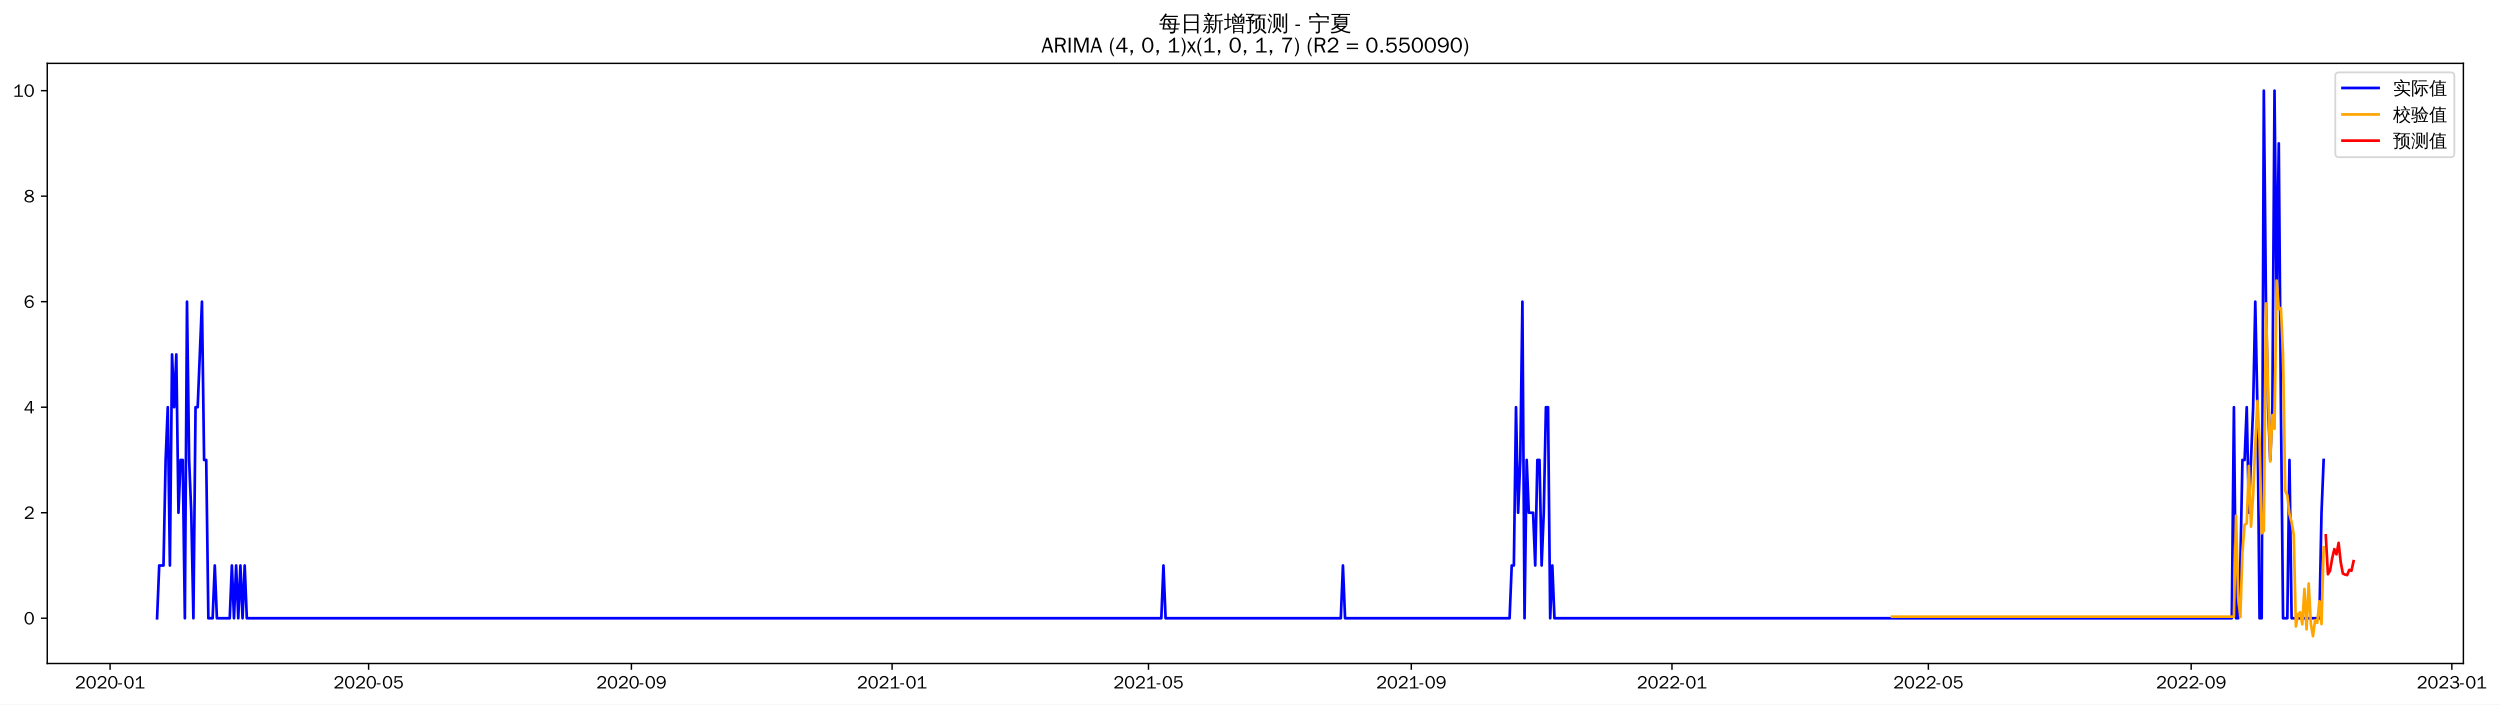
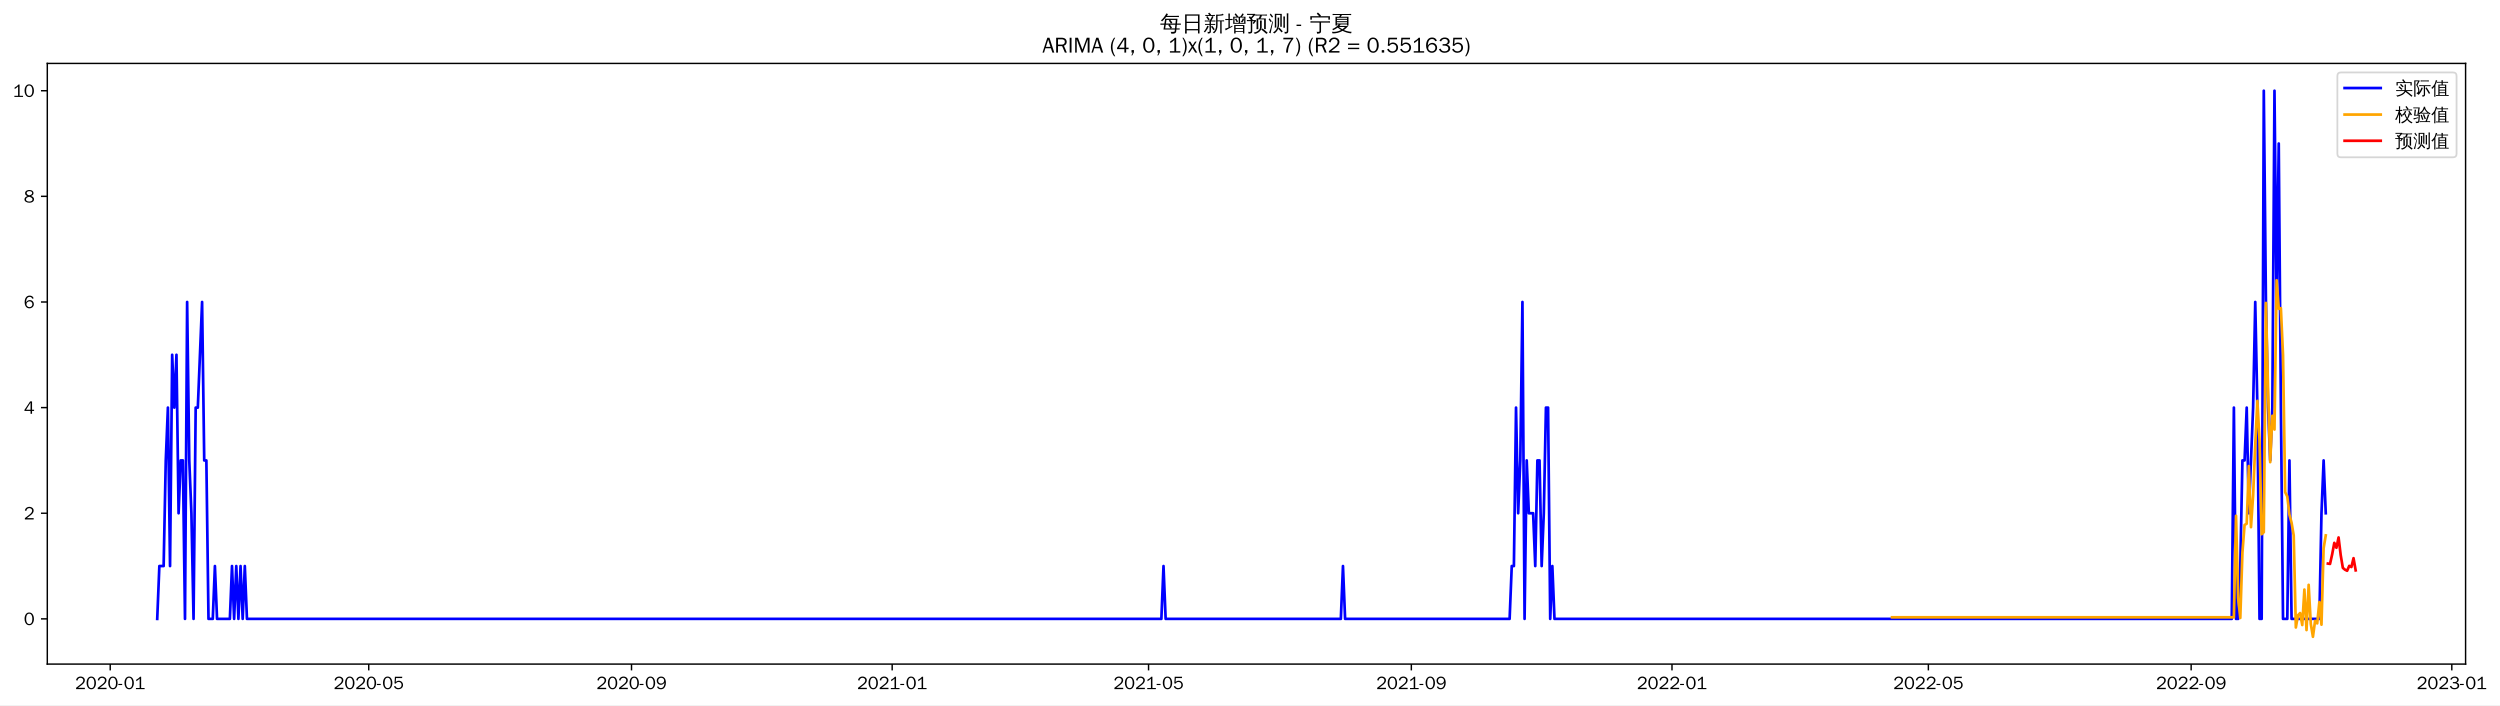
- <svg xmlns="http://www.w3.org/2000/svg" xmlns:xlink="http://www.w3.org/1999/xlink" width="1385.688pt" height="390.478pt" viewBox="0 0 1385.688 390.478" version="1.1">
+ <svg xmlns="http://www.w3.org/2000/svg" xmlns:xlink="http://www.w3.org/1999/xlink" width="1384.452pt" height="390.478pt" viewBox="0 0 1384.452 390.478" version="1.1">
  <defs>
    <style type="text/css">*{stroke-linejoin: round; stroke-linecap: butt}</style>
  </defs>
  <g id="figure_1">
    <g id="patch_1">
-       <path d="M 0 390.478  L 1385.688 390.478  L 1385.688 -0  L 0 -0  z " style="fill: #ffffff" />
+       <path d="M 0 390.478  L 1384.452 390.478  L 1384.452 -0  L 0 -0  z " style="fill: #ffffff" />
    </g>
    <g id="axes_1">
      <g id="patch_2">
        <path d="M 26.194 367.761  L 1365.394 367.761  L 1365.394 35.121  L 26.194 35.121  z " style="fill: #ffffff" />
      </g>
      <g id="matplotlib.axis_1">
        <g id="xtick_1">
          <g id="line2d_1">
            <defs>
-               <path id="m7a134e3a10" d="M 0 0  L 0 3.5  " style="stroke: #000000; stroke-width: 0.8" />
+               <path id="m6ab4a1b45c" d="M 0 0  L 0 3.5  " style="stroke: #000000; stroke-width: 0.8" />
            </defs>
            <g>
-               <use xlink:href="#m7a134e3a10" x="61.012" y="367.761" style="stroke: #000000; stroke-width: 0.8" />
+               <use xlink:href="#m6ab4a1b45c" x="61.037" y="367.761" style="stroke: #000000; stroke-width: 0.8" />
            </g>
          </g>
          <g id="text_1">
-             <g transform="translate(41.52216 381.6173)scale(0.1 -0.1)">
+             <g transform="translate(41.54748 381.6173)scale(0.1 -0.1)">
              <defs>
                <path id="WenQuanYiZenHei-32" d="M 3488 0  L 369 0  L 369 456  L 2150 1850  Q 2931 2463 2931 3144  Q 2931 3619 2488 3863  Q 2231 4013 1931 4013  Q 1425 4013 1113 3619  Q 894 3356 881 3013  L 369 3169  Q 531 3981 1213 4300  Q 1544 4456 1950 4456  Q 2631 4456 3088 4044  L 3225 3888  L 3350 3706  Q 3481 3444 3481 3144  Q 3481 2313 2519 1569  L 1069 456  L 3488 456  L 3488 0  z " transform="scale(0.015625)" />
                <path id="WenQuanYiZenHei-30" d="M 3581 2175  Q 3581 1288 3169 638  Q 2713 -63 1938 -63  Q 1025 -63 563 831  Q 256 1425 256 2188  Q 256 3188 700 3819  Q 1138 4456 1888 4456  Q 2863 4456 3306 3500  Q 3581 2925 3581 2175  z M 3019 2100  Q 3019 3356 2500 3806  L 2350 3919  Q 2144 4031 1888 4031  Q 1100 4031 888 2956  Q 819 2625 819 2225  Q 819 1013 1338 569  Q 1588 356 1938 356  Q 2675 356 2925 1294  Q 3019 1663 3019 2100  z " transform="scale(0.015625)" />
                <path id="WenQuanYiZenHei-2d" d="M 1363 1444  L 0 1444  L 0 1844  L 1363 1844  L 1363 1444  z " transform="scale(0.015625)" />
                <path id="WenQuanYiZenHei-31" d="M 3556 0  L 488 0  L 488 406  L 1800 406  L 1800 3725  Q 1231 3125 588 2788  L 588 3338  Q 1456 3781 1931 4388  L 2331 4388  L 2331 406  L 3556 406  L 3556 0  z " transform="scale(0.015625)" />
              </defs>
              <use xlink:href="#WenQuanYiZenHei-32" />
              <use xlink:href="#WenQuanYiZenHei-30" x="59.961" />
              <use xlink:href="#WenQuanYiZenHei-32" x="119.922" />
              <use xlink:href="#WenQuanYiZenHei-30" x="179.883" />
              <use xlink:href="#WenQuanYiZenHei-2d" x="239.844" />
              <use xlink:href="#WenQuanYiZenHei-30" x="269.824" />
              <use xlink:href="#WenQuanYiZenHei-31" x="329.785" />
            </g>
          </g>
        </g>
        <g id="xtick_2">
          <g id="line2d_2">
            <g>
-               <use xlink:href="#m7a134e3a10" x="204.312" y="367.761" style="stroke: #000000; stroke-width: 0.8" />
+               <use xlink:href="#m6ab4a1b45c" x="204.198" y="367.761" style="stroke: #000000; stroke-width: 0.8" />
            </g>
          </g>
          <g id="text_2">
-             <g transform="translate(184.8218 381.6173)scale(0.1 -0.1)">
+             <g transform="translate(184.7078 381.6173)scale(0.1 -0.1)">
              <defs>
                <path id="WenQuanYiZenHei-35" d="M 3531 1488  Q 3531 688 2913 250  Q 2456 -63 1844 -63  Q 1175 -63 706 350  Q 413 613 306 975  L 781 1131  Q 1000 538 1569 406  Q 1706 369 1856 369  Q 2550 369 2850 869  Q 3000 1131 3000 1494  Q 3000 2056 2581 2356  Q 2319 2538 1969 2538  Q 1400 2538 1031 2075  Q 981 2013 938 1938  L 500 2031  L 644 4388  L 3244 4388  L 3200 3919  L 1044 3919  L 950 2500  Q 1431 2975 2006 2975  Q 2713 2975 3163 2475  Q 3531 2063 3531 1488  z " transform="scale(0.015625)" />
              </defs>
              <use xlink:href="#WenQuanYiZenHei-32" />
              <use xlink:href="#WenQuanYiZenHei-30" x="59.961" />
              <use xlink:href="#WenQuanYiZenHei-32" x="119.922" />
              <use xlink:href="#WenQuanYiZenHei-30" x="179.883" />
              <use xlink:href="#WenQuanYiZenHei-2d" x="239.844" />
              <use xlink:href="#WenQuanYiZenHei-30" x="269.824" />
              <use xlink:href="#WenQuanYiZenHei-35" x="329.785" />
            </g>
          </g>
        </g>
        <g id="xtick_3">
          <g id="line2d_3">
            <g>
-               <use xlink:href="#m7a134e3a10" x="349.98" y="367.761" style="stroke: #000000; stroke-width: 0.8" />
+               <use xlink:href="#m6ab4a1b45c" x="349.724" y="367.761" style="stroke: #000000; stroke-width: 0.8" />
            </g>
          </g>
          <g id="text_3">
-             <g transform="translate(330.49 381.6173)scale(0.1 -0.1)">
+             <g transform="translate(330.2345 381.6173)scale(0.1 -0.1)">
              <defs>
                <path id="WenQuanYiZenHei-39" d="M 3544 2300  Q 3544 1163 3019 513  Q 2563 -63 1775 -63  Q 956 -63 563 488  Q 463 631 394 813  L 838 975  Q 1025 494 1550 388  Q 1656 369 1775 369  Q 2594 369 2900 1325  Q 3044 1769 3038 2313  L 3025 2313  Q 2675 1638 1944 1544  Q 1844 1531 1744 1531  Q 1050 1531 625 2031  Q 294 2419 294 2963  Q 294 3656 813 4094  Q 1238 4456 1819 4456  Q 2988 4456 3381 3363  Q 3544 2900 3544 2300  z M 2925 2994  Q 2925 3563 2469 3844  Q 2206 4006 1863 4006  Q 1275 4006 988 3563  Q 844 3344 825 3056  Q 819 3006 819 2956  Q 819 2413 1269 2131  Q 1538 1963 1875 1963  Q 2363 1963 2681 2350  Q 2925 2638 2925 2994  z " transform="scale(0.015625)" />
              </defs>
              <use xlink:href="#WenQuanYiZenHei-32" />
              <use xlink:href="#WenQuanYiZenHei-30" x="59.961" />
              <use xlink:href="#WenQuanYiZenHei-32" x="119.922" />
              <use xlink:href="#WenQuanYiZenHei-30" x="179.883" />
              <use xlink:href="#WenQuanYiZenHei-2d" x="239.844" />
              <use xlink:href="#WenQuanYiZenHei-30" x="269.824" />
              <use xlink:href="#WenQuanYiZenHei-39" x="329.785" />
            </g>
          </g>
        </g>
        <g id="xtick_4">
          <g id="line2d_4">
            <g>
-               <use xlink:href="#m7a134e3a10" x="494.464" y="367.761" style="stroke: #000000; stroke-width: 0.8" />
+               <use xlink:href="#m6ab4a1b45c" x="494.068" y="367.761" style="stroke: #000000; stroke-width: 0.8" />
            </g>
          </g>
          <g id="text_4">
-             <g transform="translate(474.9739 381.6173)scale(0.1 -0.1)">
+             <g transform="translate(474.578 381.6173)scale(0.1 -0.1)">
              <use xlink:href="#WenQuanYiZenHei-32" />
              <use xlink:href="#WenQuanYiZenHei-30" x="59.961" />
              <use xlink:href="#WenQuanYiZenHei-32" x="119.922" />
              <use xlink:href="#WenQuanYiZenHei-31" x="179.883" />
              <use xlink:href="#WenQuanYiZenHei-2d" x="239.844" />
              <use xlink:href="#WenQuanYiZenHei-30" x="269.824" />
              <use xlink:href="#WenQuanYiZenHei-31" x="329.785" />
            </g>
          </g>
        </g>
        <g id="xtick_5">
          <g id="line2d_5">
            <g>
-               <use xlink:href="#m7a134e3a10" x="636.579" y="367.761" style="stroke: #000000; stroke-width: 0.8" />
+               <use xlink:href="#m6ab4a1b45c" x="636.045" y="367.761" style="stroke: #000000; stroke-width: 0.8" />
            </g>
          </g>
          <g id="text_5">
-             <g transform="translate(617.0892 381.6173)scale(0.1 -0.1)">
+             <g transform="translate(616.5552 381.6173)scale(0.1 -0.1)">
              <use xlink:href="#WenQuanYiZenHei-32" />
              <use xlink:href="#WenQuanYiZenHei-30" x="59.961" />
              <use xlink:href="#WenQuanYiZenHei-32" x="119.922" />
              <use xlink:href="#WenQuanYiZenHei-31" x="179.883" />
              <use xlink:href="#WenQuanYiZenHei-2d" x="239.844" />
              <use xlink:href="#WenQuanYiZenHei-30" x="269.824" />
              <use xlink:href="#WenQuanYiZenHei-35" x="329.785" />
            </g>
          </g>
        </g>
        <g id="xtick_6">
          <g id="line2d_6">
            <g>
-               <use xlink:href="#m7a134e3a10" x="782.247" y="367.761" style="stroke: #000000; stroke-width: 0.8" />
+               <use xlink:href="#m6ab4a1b45c" x="781.572" y="367.761" style="stroke: #000000; stroke-width: 0.8" />
            </g>
          </g>
          <g id="text_6">
-             <g transform="translate(762.7574 381.6173)scale(0.1 -0.1)">
+             <g transform="translate(762.0818 381.6173)scale(0.1 -0.1)">
              <use xlink:href="#WenQuanYiZenHei-32" />
              <use xlink:href="#WenQuanYiZenHei-30" x="59.961" />
              <use xlink:href="#WenQuanYiZenHei-32" x="119.922" />
              <use xlink:href="#WenQuanYiZenHei-31" x="179.883" />
              <use xlink:href="#WenQuanYiZenHei-2d" x="239.844" />
              <use xlink:href="#WenQuanYiZenHei-30" x="269.824" />
              <use xlink:href="#WenQuanYiZenHei-39" x="329.785" />
            </g>
          </g>
        </g>
        <g id="xtick_7">
          <g id="line2d_7">
            <g>
-               <use xlink:href="#m7a134e3a10" x="926.731" y="367.761" style="stroke: #000000; stroke-width: 0.8" />
+               <use xlink:href="#m6ab4a1b45c" x="925.915" y="367.761" style="stroke: #000000; stroke-width: 0.8" />
            </g>
          </g>
          <g id="text_7">
-             <g transform="translate(907.2413 381.6173)scale(0.1 -0.1)">
+             <g transform="translate(906.4253 381.6173)scale(0.1 -0.1)">
              <use xlink:href="#WenQuanYiZenHei-32" />
              <use xlink:href="#WenQuanYiZenHei-30" x="59.961" />
              <use xlink:href="#WenQuanYiZenHei-32" x="119.922" />
              <use xlink:href="#WenQuanYiZenHei-32" x="179.883" />
              <use xlink:href="#WenQuanYiZenHei-2d" x="239.844" />
              <use xlink:href="#WenQuanYiZenHei-30" x="269.824" />
              <use xlink:href="#WenQuanYiZenHei-31" x="329.785" />
            </g>
          </g>
        </g>
        <g id="xtick_8">
          <g id="line2d_8">
            <g>
-               <use xlink:href="#m7a134e3a10" x="1068.846" y="367.761" style="stroke: #000000; stroke-width: 0.8" />
+               <use xlink:href="#m6ab4a1b45c" x="1067.892" y="367.761" style="stroke: #000000; stroke-width: 0.8" />
            </g>
          </g>
          <g id="text_8">
-             <g transform="translate(1049.357 381.6173)scale(0.1 -0.1)">
+             <g transform="translate(1048.403 381.6173)scale(0.1 -0.1)">
              <use xlink:href="#WenQuanYiZenHei-32" />
              <use xlink:href="#WenQuanYiZenHei-30" x="59.961" />
              <use xlink:href="#WenQuanYiZenHei-32" x="119.922" />
              <use xlink:href="#WenQuanYiZenHei-32" x="179.883" />
              <use xlink:href="#WenQuanYiZenHei-2d" x="239.844" />
              <use xlink:href="#WenQuanYiZenHei-30" x="269.824" />
              <use xlink:href="#WenQuanYiZenHei-35" x="329.785" />
            </g>
          </g>
        </g>
        <g id="xtick_9">
          <g id="line2d_9">
            <g>
-               <use xlink:href="#m7a134e3a10" x="1214.515" y="367.761" style="stroke: #000000; stroke-width: 0.8" />
+               <use xlink:href="#m6ab4a1b45c" x="1213.419" y="367.761" style="stroke: #000000; stroke-width: 0.8" />
            </g>
          </g>
          <g id="text_9">
-             <g transform="translate(1195.025 381.6173)scale(0.1 -0.1)">
+             <g transform="translate(1193.929 381.6173)scale(0.1 -0.1)">
              <use xlink:href="#WenQuanYiZenHei-32" />
              <use xlink:href="#WenQuanYiZenHei-30" x="59.961" />
              <use xlink:href="#WenQuanYiZenHei-32" x="119.922" />
              <use xlink:href="#WenQuanYiZenHei-32" x="179.883" />
              <use xlink:href="#WenQuanYiZenHei-2d" x="239.844" />
              <use xlink:href="#WenQuanYiZenHei-30" x="269.824" />
              <use xlink:href="#WenQuanYiZenHei-39" x="329.785" />
            </g>
          </g>
        </g>
        <g id="xtick_10">
          <g id="line2d_10">
            <g>
-               <use xlink:href="#m7a134e3a10" x="1358.999" y="367.761" style="stroke: #000000; stroke-width: 0.8" />
+               <use xlink:href="#m6ab4a1b45c" x="1357.762" y="367.761" style="stroke: #000000; stroke-width: 0.8" />
            </g>
          </g>
          <g id="text_10">
-             <g transform="translate(1339.509 381.6173)scale(0.1 -0.1)">
+             <g transform="translate(1338.273 381.6173)scale(0.1 -0.1)">
              <defs>
                <path id="WenQuanYiZenHei-33" d="M 3588 1231  Q 3588 494 2875 144  Q 2450 -63 1925 -63  Q 1044 -63 556 488  Q 356 706 256 1000  L 769 1169  Q 994 375 1913 375  Q 2631 375 2900 788  Q 3019 975 3019 1231  Q 3019 1638 2638 1881  Q 2325 2081 1613 2069  L 1338 2069  L 1338 2494  Q 1969 2494 2094 2506  Q 2325 2544 2463 2613  Q 2763 2756 2844 3100  Q 2863 3169 2863 3244  Q 2863 3744 2381 3944  L 2163 4006  Q 2056 4025 1931 4025  Q 1388 4025 1075 3631  Q 969 3488 906 3313  L 419 3456  Q 675 4150 1400 4369  Q 1669 4456 1975 4456  Q 2694 4456 3106 4050  Q 3419 3744 3419 3275  Q 3419 2813 3025 2513  Q 2825 2356 2575 2319  L 2575 2306  Q 3181 2213 3450 1769  Q 3588 1525 3588 1231  z " transform="scale(0.015625)" />
              </defs>
              <use xlink:href="#WenQuanYiZenHei-32" />
              <use xlink:href="#WenQuanYiZenHei-30" x="59.961" />
              <use xlink:href="#WenQuanYiZenHei-32" x="119.922" />
              <use xlink:href="#WenQuanYiZenHei-33" x="179.883" />
              <use xlink:href="#WenQuanYiZenHei-2d" x="239.844" />
              <use xlink:href="#WenQuanYiZenHei-30" x="269.824" />
              <use xlink:href="#WenQuanYiZenHei-31" x="329.785" />
            </g>
          </g>
        </g>
      </g>
      <g id="matplotlib.axis_2">
        <g id="ytick_1">
          <g id="line2d_11">
            <defs>
-               <path id="m2fb166289e" d="M 0 0  L -3.5 0  " style="stroke: #000000; stroke-width: 0.8" />
+               <path id="m4bd61c79c4" d="M 0 0  L -3.5 0  " style="stroke: #000000; stroke-width: 0.8" />
            </defs>
            <g>
-               <use xlink:href="#m2fb166289e" x="26.194" y="342.677" style="stroke: #000000; stroke-width: 0.8" />
+               <use xlink:href="#m4bd61c79c4" x="26.194" y="342.719" style="stroke: #000000; stroke-width: 0.8" />
            </g>
          </g>
          <g id="text_11">
-             <g transform="translate(13.19688 346.1049)scale(0.1 -0.1)">
+             <g transform="translate(13.19688 346.147)scale(0.1 -0.1)">
              <use xlink:href="#WenQuanYiZenHei-30" />
            </g>
          </g>
        </g>
        <g id="ytick_2">
          <g id="line2d_12">
            <g>
-               <use xlink:href="#m2fb166289e" x="26.194" y="284.19" style="stroke: #000000; stroke-width: 0.8" />
+               <use xlink:href="#m4bd61c79c4" x="26.194" y="284.223" style="stroke: #000000; stroke-width: 0.8" />
            </g>
          </g>
          <g id="text_12">
-             <g transform="translate(13.19688 287.6177)scale(0.1 -0.1)">
+             <g transform="translate(13.19688 287.6514)scale(0.1 -0.1)">
              <use xlink:href="#WenQuanYiZenHei-32" />
            </g>
          </g>
        </g>
        <g id="ytick_3">
          <g id="line2d_13">
            <g>
-               <use xlink:href="#m2fb166289e" x="26.194" y="225.702" style="stroke: #000000; stroke-width: 0.8" />
+               <use xlink:href="#m4bd61c79c4" x="26.194" y="225.728" style="stroke: #000000; stroke-width: 0.8" />
            </g>
          </g>
          <g id="text_13">
-             <g transform="translate(13.19688 229.1306)scale(0.1 -0.1)">
+             <g transform="translate(13.19688 229.1559)scale(0.1 -0.1)">
              <defs>
                <path id="WenQuanYiZenHei-34" d="M 3631 1025  L 2913 1025  L 2913 0  L 2381 0  L 2381 1025  L 219 1025  L 219 1388  L 2225 4388  L 2913 4388  L 2913 1444  L 3631 1444  L 3631 1025  z M 2381 1444  L 2381 3963  L 788 1444  L 2381 1444  z " transform="scale(0.015625)" />
              </defs>
              <use xlink:href="#WenQuanYiZenHei-34" />
            </g>
          </g>
        </g>
        <g id="ytick_4">
          <g id="line2d_14">
            <g>
-               <use xlink:href="#m2fb166289e" x="26.194" y="167.215" style="stroke: #000000; stroke-width: 0.8" />
+               <use xlink:href="#m4bd61c79c4" x="26.194" y="167.232" style="stroke: #000000; stroke-width: 0.8" />
            </g>
          </g>
          <g id="text_14">
-             <g transform="translate(13.19688 170.6434)scale(0.1 -0.1)">
+             <g transform="translate(13.19688 170.6603)scale(0.1 -0.1)">
              <defs>
                <path id="WenQuanYiZenHei-36" d="M 3550 1431  Q 3550 725 3006 288  Q 2581 -63 1994 -63  Q 1013 -63 563 825  Q 288 1363 288 2081  Q 288 3294 856 3938  Q 1319 4456 2075 4456  Q 2969 4456 3363 3756  Q 3431 3631 3481 3481  L 2988 3350  Q 2750 3994 2075 4006  Q 1056 4006 844 2669  Q 794 2356 794 1981  L 806 1981  Q 1006 2506 1544 2744  Q 1819 2869 2119 2869  Q 2788 2869 3213 2375  Q 3550 1975 3550 1431  z M 3038 1406  Q 3038 1906 2656 2213  Q 2381 2431 2038 2431  Q 1525 2431 1181 2044  Q 919 1744 919 1356  Q 919 881 1344 581  Q 1631 375 1981 375  Q 2519 375 2838 781  Q 3038 1050 3038 1406  z " transform="scale(0.015625)" />
              </defs>
              <use xlink:href="#WenQuanYiZenHei-36" />
            </g>
          </g>
        </g>
        <g id="ytick_5">
          <g id="line2d_15">
            <g>
-               <use xlink:href="#m2fb166289e" x="26.194" y="108.728" style="stroke: #000000; stroke-width: 0.8" />
+               <use xlink:href="#m4bd61c79c4" x="26.194" y="108.737" style="stroke: #000000; stroke-width: 0.8" />
            </g>
          </g>
          <g id="text_15">
-             <g transform="translate(13.19688 112.1563)scale(0.1 -0.1)">
+             <g transform="translate(13.19688 112.1647)scale(0.1 -0.1)">
              <defs>
                <path id="WenQuanYiZenHei-38" d="M 3619 1175  Q 3619 431 2850 100  Q 2444 -63 1944 -63  Q 1231 -63 725 269  Q 225 594 225 1125  Q 225 1881 1269 2281  Q 719 2481 519 2938  Q 444 3119 444 3319  Q 444 4000 1144 4294  Q 1519 4456 1963 4456  Q 2669 4456 3094 4094  Q 3425 3813 3425 3369  Q 3425 2638 2575 2356  Q 3231 2056 3450 1725  Q 3619 1488 3619 1175  z M 2944 3344  Q 2944 3906 2288 4019  Q 2138 4044 1969 4044  Q 1438 4044 1163 3775  Q 1000 3613 1000 3375  Q 1000 2925 1594 2663  Q 1756 2588 1931 2550  Q 2581 2725 2788 2956  Q 2944 3125 2944 3344  z M 3075 1094  Q 3075 1738 1875 2050  Q 1094 1881 850 1463  Q 763 1313 763 1131  Q 763 569 1456 406  Q 1681 344 1944 344  Q 2519 344 2850 619  Q 3075 813 3075 1094  z " transform="scale(0.015625)" />
              </defs>
              <use xlink:href="#WenQuanYiZenHei-38" />
            </g>
          </g>
        </g>
        <g id="ytick_6">
          <g id="line2d_16">
            <g>
-               <use xlink:href="#m2fb166289e" x="26.194" y="50.241" style="stroke: #000000; stroke-width: 0.8" />
+               <use xlink:href="#m4bd61c79c4" x="26.194" y="50.241" style="stroke: #000000; stroke-width: 0.8" />
            </g>
          </g>
          <g id="text_16">
            <g transform="translate(7.2 53.66913)scale(0.1 -0.1)">
              <use xlink:href="#WenQuanYiZenHei-31" />
              <use xlink:href="#WenQuanYiZenHei-30" x="59.961" />
            </g>
          </g>
        </g>
      </g>
      <g id="line2d_17">
-         <path d="M 87.066 342.677  L 88.251 313.433  L 90.619 313.433  L 91.804 254.946  L 92.988 225.702  L 94.172 313.433  L 95.357 196.459  L 96.541 225.702  L 97.725 196.459  L 98.909 284.19  L 100.094 254.946  L 101.278 254.946  L 102.462 342.677  L 103.647 167.215  L 104.831 254.946  L 106.015 284.19  L 107.199 342.677  L 108.384 225.702  L 109.568 225.702  L 111.937 167.215  L 113.121 254.946  L 114.305 254.946  L 115.49 342.677  L 117.858 342.677  L 119.042 313.433  L 120.227 342.677  L 127.332 342.677  L 128.517 313.433  L 129.701 342.677  L 130.885 313.433  L 132.07 342.677  L 133.254 313.433  L 134.438 342.677  L 135.623 313.433  L 136.807 342.677  L 643.685 342.677  L 644.869 313.433  L 646.053 342.677  L 743.166 342.677  L 744.35 313.433  L 745.534 342.677  L 836.725 342.677  L 837.909 313.433  L 839.093 313.433  L 840.278 225.702  L 841.462 284.19  L 842.646 254.946  L 843.831 167.215  L 845.015 342.677  L 846.199 254.946  L 847.383 284.19  L 849.752 284.19  L 850.936 313.433  L 852.121 254.946  L 853.305 254.946  L 854.489 313.433  L 855.673 284.19  L 856.858 225.702  L 858.042 225.702  L 859.226 342.677  L 860.411 313.433  L 861.595 342.677  L 1237.016 342.677  L 1238.201 225.702  L 1239.385 342.677  L 1240.569 342.677  L 1241.753 313.433  L 1242.938 254.946  L 1244.122 254.946  L 1245.306 225.702  L 1246.491 284.19  L 1248.859 225.702  L 1250.043 167.215  L 1251.228 225.702  L 1252.412 342.677  L 1253.596 342.677  L 1254.781 50.241  L 1255.965 167.215  L 1257.149 225.702  L 1258.334 254.946  L 1259.518 225.702  L 1260.702 50.241  L 1261.886 167.215  L 1263.071 79.485  L 1264.255 225.702  L 1265.439 342.677  L 1267.808 342.677  L 1268.992 254.946  L 1270.176 342.677  L 1285.572 342.677  L 1286.757 284.19  L 1287.941 254.946  L 1287.941 254.946  " clip-path="url(#p80a898d360)" style="fill: none; stroke: #0000ff; stroke-width: 1.5; stroke-linecap: square" />
+         <path d="M 87.066 342.719  L 88.25 313.471  L 90.616 313.471  L 91.799 254.976  L 92.982 225.728  L 94.165 313.471  L 95.348 196.48  L 96.532 225.728  L 97.715 196.48  L 98.898 284.223  L 100.081 254.976  L 101.264 254.976  L 102.447 342.719  L 103.63 167.232  L 104.814 254.976  L 105.997 284.223  L 107.18 342.719  L 108.363 225.728  L 109.546 225.728  L 111.912 167.232  L 113.096 254.976  L 114.279 254.976  L 115.462 342.719  L 117.828 342.719  L 119.011 313.471  L 120.194 342.719  L 127.293 342.719  L 128.476 313.471  L 129.66 342.719  L 130.843 313.471  L 132.026 342.719  L 133.209 313.471  L 134.392 342.719  L 135.575 313.471  L 136.758 342.719  L 643.144 342.719  L 644.327 313.471  L 645.51 342.719  L 742.528 342.719  L 743.711 313.471  L 744.894 342.719  L 835.996 342.719  L 837.179 313.471  L 838.363 313.471  L 839.546 225.728  L 840.729 284.223  L 841.912 254.976  L 843.095 167.232  L 844.278 342.719  L 845.461 254.976  L 846.645 284.223  L 849.011 284.223  L 850.194 313.471  L 851.377 254.976  L 852.56 254.976  L 853.743 313.471  L 854.927 284.223  L 856.11 225.728  L 857.293 225.728  L 858.476 342.719  L 859.659 313.471  L 860.842 342.719  L 1235.899 342.719  L 1237.082 225.728  L 1238.265 342.719  L 1239.448 342.719  L 1240.631 313.471  L 1241.814 254.976  L 1242.998 254.976  L 1244.181 225.728  L 1245.364 284.223  L 1247.73 225.728  L 1248.913 167.232  L 1250.096 225.728  L 1251.28 342.719  L 1252.463 342.719  L 1253.646 50.241  L 1254.829 167.232  L 1256.012 225.728  L 1257.195 254.976  L 1258.378 225.728  L 1259.562 50.241  L 1260.745 167.232  L 1261.928 79.489  L 1263.111 225.728  L 1264.294 342.719  L 1266.66 342.719  L 1267.844 254.976  L 1269.027 342.719  L 1284.408 342.719  L 1285.591 284.223  L 1286.774 254.976  L 1287.957 284.223  L 1287.957 284.223  " clip-path="url(#p5f92fb1014)" style="fill: none; stroke: #0000ff; stroke-width: 1.5; stroke-linecap: square" />
      </g>
      <g id="line2d_18">
-         <path d="M 1048.713 341.809  L 1238.201 341.809  L 1239.385 285.839  L 1240.569 331.333  L 1241.753 341.968  L 1242.938 305.908  L 1244.122 290.855  L 1245.306 290.17  L 1246.491 258.272  L 1247.675 291.902  L 1248.859 274.284  L 1250.043 246.381  L 1251.228 222.236  L 1252.412 243.955  L 1253.596 295.566  L 1254.781 294.279  L 1255.965 168.172  L 1257.149 216.865  L 1258.334 255.814  L 1259.518 230.06  L 1260.702 237.692  L 1261.886 155.515  L 1263.071 171.395  L 1264.255 170.705  L 1265.439 196.599  L 1266.624 272.006  L 1267.808 274.454  L 1268.992 284.959  L 1270.176 289.429  L 1271.361 296.354  L 1272.545 347.237  L 1273.729 340.501  L 1274.914 339.363  L 1276.098 346.039  L 1277.282 326.442  L 1278.467 348.819  L 1279.651 323.451  L 1280.835 345.523  L 1282.019 352.641  L 1283.204 343.764  L 1284.388 345.216  L 1285.572 333.257  L 1286.757 345.921  L 1287.941 303.293  L 1287.941 303.293  " clip-path="url(#p80a898d360)" style="fill: none; stroke: #ffa500; stroke-width: 1.5; stroke-linecap: square" />
+         <path d="M 1047.779 341.838  L 1237.082 341.838  L 1238.265 285.656  L 1239.448 331.222  L 1240.631 342.196  L 1241.814 305.922  L 1242.998 290.726  L 1244.181 290.002  L 1245.364 258.089  L 1246.547 291.929  L 1247.73 274.367  L 1248.913 246.235  L 1250.096 222.005  L 1251.28 243.832  L 1252.463 295.825  L 1253.646 294.717  L 1254.829 167.758  L 1256.012 216.272  L 1257.195 255.927  L 1258.378 230.254  L 1259.562 237.855  L 1260.745 155.207  L 1261.928 171  L 1263.111 170.673  L 1264.294 196.652  L 1265.477 272.577  L 1266.66 274.921  L 1267.844 285.044  L 1269.027 289.466  L 1270.21 296.517  L 1271.393 347.483  L 1272.576 340.718  L 1273.759 339.494  L 1274.942 346.118  L 1276.126 326.495  L 1277.309 348.915  L 1278.492 323.874  L 1279.675 345.513  L 1280.858 352.641  L 1282.041 343.814  L 1283.224 345.221  L 1284.408 333.413  L 1285.591 345.931  L 1286.774 303.583  L 1287.957 296.485  L 1287.957 296.485  " clip-path="url(#p5f92fb1014)" style="fill: none; stroke: #ffa500; stroke-width: 1.5; stroke-linecap: square" />
      </g>
      <g id="line2d_19">
-         <path d="M 1289.125 296.736  L 1290.309 318.28  L 1291.494 316.311  L 1292.678 309.42  L 1293.862 304.356  L 1295.047 307.269  L 1296.231 300.901  L 1297.415 311.688  L 1298.6 317.89  L 1299.784 318.486  L 1300.968 318.753  L 1302.152 315.851  L 1303.337 316.396  L 1304.521 311.05  " clip-path="url(#p80a898d360)" style="fill: none; stroke: #ff0000; stroke-width: 1.5; stroke-linecap: square" />
+         <path d="M 1289.14 312.093  L 1290.323 312.278  L 1291.506 306.975  L 1292.69 300.637  L 1293.873 303.34  L 1295.056 297.646  L 1296.239 307.417  L 1297.422 314.486  L 1298.605 315.475  L 1299.788 316.079  L 1300.972 313.374  L 1302.155 314  L 1303.338 309.109  L 1304.521 315.859  " clip-path="url(#p5f92fb1014)" style="fill: none; stroke: #ff0000; stroke-width: 1.5; stroke-linecap: square" />
      </g>
      <g id="patch_3">
        <path d="M 26.194 367.761  L 26.194 35.121  " style="fill: none; stroke: #000000; stroke-width: 0.8; stroke-linejoin: miter; stroke-linecap: square" />
      </g>
      <g id="patch_4">
        <path d="M 1365.394 367.761  L 1365.394 35.121  " style="fill: none; stroke: #000000; stroke-width: 0.8; stroke-linejoin: miter; stroke-linecap: square" />
      </g>
      <g id="patch_5">
        <path d="M 26.194 367.761  L 1365.394 367.761  " style="fill: none; stroke: #000000; stroke-width: 0.8; stroke-linejoin: miter; stroke-linecap: square" />
      </g>
      <g id="patch_6">
        <path d="M 26.194 35.121  L 1365.394 35.121  " style="fill: none; stroke: #000000; stroke-width: 0.8; stroke-linejoin: miter; stroke-linecap: square" />
      </g>
      <g id="text_17">
        <g transform="translate(642.3966 17.10187)scale(0.12 -0.12)">
          <defs>
            <path id="WenQuanYiZenHei-6bcf" d="M 6138 2181  Q 6113 1988 6138 1800  Q 5788 1819 5438 1819  L 4975 1819  L 4863 738  L 5806 738  L 5806 394  L 4831 394  L 4775 -144  Q 4719 -563 4350 -725  Q 4013 -856 3550 -825  L 3288 -819  Q 3331 -663 3275 -519  Q 3219 -375 3113 -288  Q 3381 -313 3759 -303  Q 4138 -294 4231 -238  Q 4338 -163 4350 88  L 4381 394  L 1025 394  L 1244 1819  L 813 1819  Q 463 1819 113 1800  Q 138 1988 113 2181  Q 463 2163 813 2163  L 1294 2163  L 1488 3431  L 1488 3581  L 1506 3581  L 1513 3613  L 1713 3581  L 5156 3581  L 5013 2163  L 5438 2163  Q 5788 2163 6138 2181  z M 5588 4463  Q 5569 4269 5588 4081  Q 5244 4100 4894 4100  L 1813 4100  Q 1344 3463 606 2788  Q 481 2988 256 3069  Q 744 3494 1116 3972  Q 1488 4450 1919 5181  Q 2119 5044 2344 4950  Q 2213 4688 2050 4444  L 4894 4444  Q 5238 4444 5588 4463  z M 2844 3238  L 1906 3238  L 1744 2163  L 3244 2163  L 2581 3038  L 2844 3238  z M 3250 2163  L 4563 2163  L 4669 3238  L 3044 3238  L 3638 2456  L 3250 2163  z M 2944 1819  Q 3275 1394 3550 938  L 3213 738  L 4419 738  L 4525 1819  L 2944 1819  z M 2656 1819  L 1694 1819  L 1525 738  L 3094 738  Q 2806 1219 2450 1650  L 2656 1819  z " transform="scale(0.015625)" />
            <path id="WenQuanYiZenHei-65e5" d="M 1494 -775  Q 1244 -750 988 -775  Q 1013 -313 1013 156  L 1013 4875  L 5269 4875  L 5269 -763  L 4813 -763  L 4813 156  L 1469 156  Q 1469 -313 1494 -775  z M 4813 2700  L 4813 4500  L 1469 4500  L 1469 2700  L 4813 2700  z M 4813 531  L 4813 2325  L 1469 2325  L 1469 531  L 4813 531  z " transform="scale(0.015625)" />
            <path id="WenQuanYiZenHei-65b0" d="M 5419 -763  Q 5188 -738 4963 -763  Q 4981 -344 4981 75  L 4981 2819  L 4188 2819  L 4188 1706  Q 4188 63 3163 -738  Q 3019 -519 2769 -469  Q 3769 131 3769 1706  L 3769 4769  L 3875 4769  L 3844 4831  L 4294 4781  Q 4438 4769 4894 4816  Q 5350 4863 5512 4931  Q 5675 5000 5763 5094  Q 5850 4881 5981 4694  Q 5713 4544 5263 4519  L 4188 4438  L 4188 3100  L 5563 3100  Q 5850 3100 6131 3113  Q 6119 2956 6131 2806  L 5394 2819  L 5394 75  Q 5394 -344 5419 -763  z M 2981 213  Q 2656 744 2256 1225  L 2606 1513  Q 3025 1006 3369 450  L 2981 213  z M 1169 1525  Q 1375 1419 1594 1363  Q 1281 488 469 -469  Q 331 -300 119 -244  Q 575 263 888 900  Q 1038 1206 1169 1525  z M 1825 6  L 1825 1769  L 1081 1769  Q 794 1769 513 1756  Q 525 1913 513 2063  Q 794 2050 1081 2050  L 1825 2050  L 1825 2775  L 994 2775  Q 706 2775 425 2763  Q 438 2919 425 3075  Q 706 3056 994 3056  L 1825 3056  L 1825 3088  L 1906 3088  Q 2288 3656 2588 4381  Q 2794 4269 3013 4206  Q 2800 3675 2381 3056  L 3013 3056  Q 3294 3056 3581 3075  Q 3563 2919 3581 2763  Q 3294 2775 3013 2775  L 2238 2775  L 2238 2050  L 2925 2050  Q 3206 2050 3494 2063  Q 3475 1913 3494 1756  Q 3206 1769 2925 1769  L 2238 1769  L 2238 -156  Q 2238 -413 2075 -581  Q 1844 -794 1306 -794  Q 1363 -519 1188 -288  Q 1338 -313 1534 -316  Q 1731 -319 1778 -278  Q 1825 -238 1825 6  z M 1875 3388  L 1500 3131  L 825 4088  L 1200 4350  L 1875 3388  z M 3419 4713  Q 3400 4563 3419 4406  Q 3131 4419 2850 4419  L 1125 4419  Q 838 4419 556 4406  Q 569 4563 556 4713  Q 838 4700 1125 4700  L 1763 4700  L 1388 5088  L 1719 5406  L 2288 4813  L 2175 4700  L 2850 4700  Q 3131 4700 3419 4713  z " transform="scale(0.015625)" />
            <path id="WenQuanYiZenHei-589e" d="M 3138 -769  Q 2913 -744 2688 -769  Q 2706 -356 2706 56  L 2706 1719  L 5706 1719  L 5706 -756  L 5300 -756  L 5300 -338  L 3119 -338  Q 3125 -550 3138 -769  z M 5113 3569  Q 5344 3606 5563 3688  Q 5669 3175 5256 2694  Q 5113 2519 4975 2506  Q 4831 2725 4588 2813  Q 4806 2831 4997 3068  Q 5188 3306 5113 3569  z M 3850 2763  L 3469 2538  L 2925 3456  L 3313 3681  L 3850 2763  z M 2400 2100  Q 2469 3138 2400 4175  L 3413 4175  Q 3138 4550 2825 4888  L 3156 5194  Q 3581 4725 3938 4206  L 3900 4175  L 4456 4175  Q 4863 4575 5131 5163  Q 5325 5044 5538 4975  Q 5369 4575 5013 4175  L 6056 4175  Q 5981 3138 6056 2100  L 2400 2100  z M 5300 806  L 5300 1450  L 3113 1450  Q 3113 1125 3113 806  L 5300 806  z M 5300 563  L 3113 563  L 3113 -94  L 5300 -94  L 5300 563  z M 4431 3913  L 4431 2363  L 5650 2363  L 5650 3913  L 4756 3913  L 4700 3856  Q 4681 3888 4656 3913  L 4431 3913  z M 4025 3913  L 2806 3913  L 2806 2363  L 4025 2363  L 4025 3913  z M -31 625  Q 506 763 1006 975  L 1006 3206  L 669 3206  Q 369 3206 75 3188  Q 94 3356 75 3531  Q 369 3513 669 3513  L 1006 3513  L 1006 4263  Q 1006 4700 981 5131  Q 1206 5106 1431 5131  Q 1413 4700 1413 4263  L 1413 3513  L 2238 3531  Q 2219 3356 2238 3188  L 1413 3206  L 1413 1163  L 2150 1531  L 2194 1256  Q 1269 775 813 519  L 194 144  Q 138 438 -31 625  z " transform="scale(0.015625)" />
            <path id="WenQuanYiZenHei-9884" d="M 1206 19  L 1206 2888  L 669 2888  Q 356 2888 50 2869  Q 63 3044 50 3213  Q 363 3194 669 3194  L 1250 3194  Q 950 3631 606 4031  L 963 4338  L 1263 3975  L 1913 4719  L 731 4719  Q 419 4719 106 4706  Q 125 4875 106 5044  Q 419 5031 731 5031  L 2481 5031  L 2544 4663  Q 2394 4613 2256 4466  Q 2119 4319 1525 3631  Q 1656 3444 1788 3250  L 1700 3194  L 2700 3194  L 2763 2825  Q 2656 2819 2613 2763  L 2100 2038  L 1750 2288  L 2175 2888  L 1638 2888  L 1638 -150  Q 1638 -525 1363 -669  Q 1075 -819 525 -813  Q 594 -513 388 -294  Q 575 -313 837 -316  Q 1100 -319 1153 -272  Q 1206 -225 1206 19  z M 5813 -888  Q 5100 -225 4306 375  L 4669 719  Q 5481 106 6219 -575  L 5813 -888  z M 2375 -906  Q 2294 -631 2025 -506  Q 2769 -431 3353 19  Q 3938 469 3938 1069  L 3938 2200  Q 3938 2625 3913 3050  Q 4188 3025 4456 3050  Q 4431 2625 4431 2200  L 4431 1069  Q 4431 681 4225 319  Q 3644 -606 2375 -906  z M 3444 488  Q 3169 513 2894 488  Q 2919 913 2919 1338  L 2919 3675  Q 3219 3675 3525 3675  Q 3750 4013 3931 4525  L 3238 4525  Q 2888 4525 2538 4513  Q 2556 4669 2538 4831  Q 2888 4813 3238 4813  L 5313 4813  Q 5663 4813 6006 4831  Q 5988 4669 6006 4513  Q 5663 4525 5313 4525  L 4481 4525  Q 4388 4088 4088 3675  L 5644 3675  L 5644 513  L 5144 513  L 5144 3388  L 3894 3388  L 3875 3363  Q 3863 3375 3844 3388  Q 3631 3388 3413 3388  L 3419 1338  Q 3419 913 3444 488  z " transform="scale(0.015625)" />
            <path id="WenQuanYiZenHei-6d4b" d="M 5450 138  L 5450 4306  Q 5450 4750 5425 5188  Q 5663 5163 5906 5188  Q 5881 4750 5881 4306  L 5881 -38  Q 5888 -569 5519 -719  Q 5194 -831 4825 -813  Q 4894 -519 4694 -281  Q 4869 -306 5094 -309  Q 5319 -313 5384 -256  Q 5450 -200 5450 138  z M 4900 938  Q 4663 963 4419 938  Q 4444 1375 4444 1819  L 4444 3381  Q 4444 3819 4419 4263  Q 4663 4238 4900 4263  Q 4875 3819 4875 3381  L 4875 1819  Q 4875 1375 4900 938  z M 2750 2025  L 2750 3038  Q 2750 3481 2725 3919  Q 2963 3894 3206 3919  Q 3181 3481 3181 3038  L 3181 2025  Q 3181 1263 2919 625  L 3231 956  Q 3781 431 4256 -150  L 3888 -456  Q 3431 106 2906 600  Q 2531 -288 1738 -769  Q 1606 -519 1338 -450  Q 1988 -156 2369 478  Q 2750 1113 2750 2025  z M 2363 969  Q 2119 994 1881 969  Q 1906 1406 1906 1850  L 1906 5038  L 3956 5031  L 3956 1200  L 3525 1200  L 3525 4713  L 2338 4713  L 2338 1850  Q 2338 1406 2363 969  z M 663 -738  Q 481 -588 206 -575  Q 400 -69 606 581  Q 813 1231 1200 2838  L 1381 2706  L 875 338  L 663 -738  z M 1006 2856  L 731 2550  L 75 3400  L 350 3713  L 1006 2856  z M 1088 3913  Q 781 4388 425 4800  L 694 5125  Q 1069 4688 1388 4188  L 1088 3913  z " transform="scale(0.015625)" />
            <path id="WenQuanYiZenHei-20" transform="scale(0.015625)" />
            <path id="WenQuanYiZenHei-5b81" d="M 2944 -6  L 2944 2450  L 1044 2450  Q 663 2450 281 2431  Q 300 2638 281 2844  Q 663 2825 1044 2825  L 5281 2825  Q 5663 2825 6044 2844  Q 6025 2638 6044 2431  Q 5663 2450 5281 2450  L 3400 2450  L 3400 -150  Q 3400 -413 3213 -594  Q 2944 -831 2213 -825  Q 2288 -506 2063 -269  Q 2269 -294 2553 -294  Q 2838 -294 2891 -250  Q 2944 -206 2944 -6  z M 688 3319  L 231 3319  L 231 4344  L 2856 4344  Q 2519 4725 2138 5056  L 2469 5438  Q 2963 5006 3388 4500  L 3206 4344  L 6025 4344  L 6025 3319  L 5563 3319  L 5563 3969  L 688 3969  L 688 3319  z " transform="scale(0.015625)" />
            <path id="WenQuanYiZenHei-590f" d="M 1694 1588  L 1269 1588  L 1269 4175  L 2363 4175  L 2625 4688  L 1044 4688  Q 731 4688 419 4669  Q 438 4838 419 5006  Q 731 4994 1044 4994  L 5275 4994  Q 5588 4994 5900 5006  Q 5881 4838 5900 4669  Q 5588 4688 5275 4688  L 3163 4688  Q 3013 4381 2850 4175  L 5106 4175  L 5106 1588  L 4675 1588  L 4675 1888  L 2781 1888  Q 2619 1650 2438 1456  L 5013 1456  Q 4475 756 3756 256  Q 4794 -206 6069 -288  Q 5894 -475 5881 -731  Q 4625 -644 3369 6  Q 1981 -794 388 -744  Q 338 -488 200 -263  Q 1644 -438 2919 256  Q 2400 563 1900 963  Q 1319 506 544 181  Q 488 400 319 550  Q 888 769 1328 1097  Q 1769 1425 2206 1888  L 1694 1888  L 1694 1588  z M 2288 1150  Q 2813 750 3294 488  Q 3725 775 4069 1150  L 2288 1150  z M 4675 3575  L 4675 3863  L 1694 3863  Q 1694 3719 1694 3575  L 4675 3575  z M 4675 2869  L 4675 3269  L 1694 3269  L 1694 2869  L 4675 2869  z M 4675 2563  L 1694 2563  L 1694 2200  L 4675 2200  L 4675 2563  z " transform="scale(0.015625)" />
          </defs>
          <use xlink:href="#WenQuanYiZenHei-6bcf" />
          <use xlink:href="#WenQuanYiZenHei-65e5" x="100" />
          <use xlink:href="#WenQuanYiZenHei-65b0" x="200" />
          <use xlink:href="#WenQuanYiZenHei-589e" x="300" />
          <use xlink:href="#WenQuanYiZenHei-9884" x="400" />
          <use xlink:href="#WenQuanYiZenHei-6d4b" x="500" />
          <use xlink:href="#WenQuanYiZenHei-20" x="600" />
          <use xlink:href="#WenQuanYiZenHei-2d" x="629.98" />
          <use xlink:href="#WenQuanYiZenHei-20" x="659.961" />
          <use xlink:href="#WenQuanYiZenHei-5b81" x="689.941" />
          <use xlink:href="#WenQuanYiZenHei-590f" x="789.941" />
        </g>
        <g transform="translate(577.1859 29.121)scale(0.12 -0.12)">
          <defs>
            <path id="WenQuanYiZenHei-41" d="M 3550 0  L 2988 0  L 2550 1281  L 919 1281  L 531 0  L 69 0  L 1494 4388  L 2125 4388  L 3550 0  z M 2425 1694  L 1756 3800  L 1075 1694  L 2425 1694  z " transform="scale(0.015625)" />
            <path id="WenQuanYiZenHei-52" d="M 3675 0  L 3100 0  L 2288 1900  L 1069 1900  L 1069 0  L 519 0  L 519 4388  L 2163 4388  Q 3006 4388 3400 3900  Q 3581 3663 3625 3325  Q 3631 3250 3631 3163  Q 3631 2594 3219 2244  Q 3038 2100 2813 2038  L 3675 0  z M 3081 3169  Q 3081 3825 2356 3906  Q 2263 3919 2163 3919  L 1069 3919  L 1069 2350  L 2100 2350  Q 2906 2350 3044 2919  Q 3081 3031 3081 3169  z " transform="scale(0.015625)" />
            <path id="WenQuanYiZenHei-49" d="M 1100 0  L 550 0  L 550 4388  L 1100 4388  L 1100 0  z " transform="scale(0.015625)" />
            <path id="WenQuanYiZenHei-4d" d="M 4756 0  L 4206 0  L 4206 3831  L 4181 3831  L 2788 0  L 2419 0  L 1000 3831  L 975 3831  L 975 0  L 513 0  L 513 4388  L 1331 4388  L 2656 875  L 3950 4388  L 4756 4388  L 4756 0  z " transform="scale(0.015625)" />
            <path id="WenQuanYiZenHei-28" d="M 1606 -1094  L 1275 -1094  Q 475 -100 338 1231  Q 319 1438 319 1656  Q 319 3031 1156 4244  Q 1213 4313 1269 4388  L 1600 4388  Q 806 3169 794 1681  Q 794 188 1606 -1094  z " transform="scale(0.015625)" />
            <path id="WenQuanYiZenHei-2c" d="M 1363 75  L 881 -825  L 606 -825  L 994 0  L 656 0  L 656 738  L 1363 738  L 1363 75  z " transform="scale(0.015625)" />
            <path id="WenQuanYiZenHei-29" d="M 1600 1656  Q 1600 306 869 -788  Q 769 -950 644 -1094  L 313 -1094  Q 1125 188 1125 1681  Q 1125 3169 338 4363  Q 325 4375 319 4388  L 650 4388  Q 1525 3231 1594 1863  Q 1600 1763 1600 1656  z " transform="scale(0.015625)" />
            <path id="WenQuanYiZenHei-78" d="M 2806 0  L 2213 0  L 1394 1319  L 544 0  L 50 0  L 1144 1681  L 163 3250  L 744 3250  L 1431 2138  L 2144 3250  L 2631 3250  L 1681 1794  L 2806 0  z " transform="scale(0.015625)" />
            <path id="WenQuanYiZenHei-37" d="M 3400 4056  Q 1838 2175 1838 0  L 1275 0  Q 1269 1438 2056 2825  Q 2381 3400 2825 3913  L 444 3913  L 500 4388  L 3400 4388  L 3400 4056  z " transform="scale(0.015625)" />
            <path id="WenQuanYiZenHei-3d" d="M 3569 2256  L 263 2256  L 263 2675  L 3569 2675  L 3569 2256  z M 3569 1019  L 263 1019  L 263 1431  L 3569 1431  L 3569 1019  z " transform="scale(0.015625)" />
            <path id="WenQuanYiZenHei-2e" d="M 1344 0  L 631 0  L 631 725  L 1344 725  L 1344 0  z " transform="scale(0.015625)" />
          </defs>
          <use xlink:href="#WenQuanYiZenHei-41" />
          <use xlink:href="#WenQuanYiZenHei-52" x="55.957" />
          <use xlink:href="#WenQuanYiZenHei-49" x="117.871" />
          <use xlink:href="#WenQuanYiZenHei-4d" x="143.848" />
          <use xlink:href="#WenQuanYiZenHei-41" x="225.781" />
          <use xlink:href="#WenQuanYiZenHei-20" x="281.738" />
          <use xlink:href="#WenQuanYiZenHei-28" x="311.719" />
          <use xlink:href="#WenQuanYiZenHei-34" x="341.699" />
          <use xlink:href="#WenQuanYiZenHei-2c" x="401.66" />
          <use xlink:href="#WenQuanYiZenHei-20" x="431.641" />
          <use xlink:href="#WenQuanYiZenHei-30" x="461.621" />
          <use xlink:href="#WenQuanYiZenHei-2c" x="521.582" />
          <use xlink:href="#WenQuanYiZenHei-20" x="551.562" />
          <use xlink:href="#WenQuanYiZenHei-31" x="581.543" />
          <use xlink:href="#WenQuanYiZenHei-29" x="641.504" />
          <use xlink:href="#WenQuanYiZenHei-78" x="671.484" />
          <use xlink:href="#WenQuanYiZenHei-28" x="715.43" />
          <use xlink:href="#WenQuanYiZenHei-31" x="745.41" />
          <use xlink:href="#WenQuanYiZenHei-2c" x="805.371" />
          <use xlink:href="#WenQuanYiZenHei-20" x="835.352" />
          <use xlink:href="#WenQuanYiZenHei-30" x="865.332" />
          <use xlink:href="#WenQuanYiZenHei-2c" x="925.293" />
          <use xlink:href="#WenQuanYiZenHei-20" x="955.273" />
          <use xlink:href="#WenQuanYiZenHei-31" x="985.254" />
          <use xlink:href="#WenQuanYiZenHei-2c" x="1045.215" />
          <use xlink:href="#WenQuanYiZenHei-20" x="1075.195" />
          <use xlink:href="#WenQuanYiZenHei-37" x="1105.176" />
          <use xlink:href="#WenQuanYiZenHei-29" x="1165.137" />
          <use xlink:href="#WenQuanYiZenHei-20" x="1195.117" />
          <use xlink:href="#WenQuanYiZenHei-28" x="1225.098" />
          <use xlink:href="#WenQuanYiZenHei-52" x="1255.078" />
          <use xlink:href="#WenQuanYiZenHei-32" x="1316.992" />
          <use xlink:href="#WenQuanYiZenHei-20" x="1376.953" />
          <use xlink:href="#WenQuanYiZenHei-3d" x="1406.934" />
          <use xlink:href="#WenQuanYiZenHei-20" x="1466.895" />
          <use xlink:href="#WenQuanYiZenHei-30" x="1496.875" />
          <use xlink:href="#WenQuanYiZenHei-2e" x="1556.836" />
          <use xlink:href="#WenQuanYiZenHei-35" x="1586.816" />
          <use xlink:href="#WenQuanYiZenHei-35" x="1646.777" />
-           <use xlink:href="#WenQuanYiZenHei-30" x="1706.738" />
-           <use xlink:href="#WenQuanYiZenHei-30" x="1766.699" />
-           <use xlink:href="#WenQuanYiZenHei-39" x="1826.66" />
-           <use xlink:href="#WenQuanYiZenHei-30" x="1886.621" />
+           <use xlink:href="#WenQuanYiZenHei-31" x="1706.738" />
+           <use xlink:href="#WenQuanYiZenHei-36" x="1766.699" />
+           <use xlink:href="#WenQuanYiZenHei-33" x="1826.66" />
+           <use xlink:href="#WenQuanYiZenHei-35" x="1886.621" />
          <use xlink:href="#WenQuanYiZenHei-29" x="1946.582" />
        </g>
      </g>
      <g id="legend_1">
        <g id="patch_7">
          <path d="M 1296.394 87.116  L 1358.394 87.116  Q 1360.394 87.116 1360.394 85.116  L 1360.394 42.121  Q 1360.394 40.121 1358.394 40.121  L 1296.394 40.121  Q 1294.394 40.121 1294.394 42.121  L 1294.394 85.116  Q 1294.394 87.116 1296.394 87.116  z " style="fill: #ffffff; opacity: 0.8; stroke: #cccccc; stroke-linejoin: miter" />
        </g>
        <g id="line2d_20">
          <path d="M 1298.394 48.755  L 1308.394 48.755  L 1318.394 48.755  " style="fill: none; stroke: #0000ff; stroke-width: 1.5; stroke-linecap: square" />
        </g>
        <g id="text_18">
          <g transform="translate(1326.394 52.25538)scale(0.1 -0.1)">
            <defs>
              <path id="WenQuanYiZenHei-5b9e" d="M 1025 1175  Q 694 1175 356 1163  Q 375 1344 356 1525  Q 694 1506 1025 1506  L 3363 1506  L 3363 2625  Q 3363 3075 3338 3519  Q 3581 3494 3825 3519  Q 3800 3075 3800 2625  L 3800 1506  L 5406 1506  Q 5744 1506 6075 1525  Q 6056 1344 6075 1163  Q 5744 1175 5406 1175  L 4038 1175  L 4981 456  L 6131 -488  L 5819 -856  L 4681 75  L 3638 875  Q 3313 231 2475 -231  Q 1638 -694 700 -825  Q 638 -519 344 -400  Q 1450 -319 2406 244  Q 3113 656 3300 1175  L 1025 1175  z M 2263 1581  Q 1763 2081 1200 2513  L 1494 2894  Q 2081 2444 2600 1919  L 2263 1581  z M 2638 2500  Q 2219 2963 1731 3363  L 2044 3738  Q 2556 3313 3000 2819  L 2638 2500  z M 919 3156  L 481 3156  L 481 4344  L 3069 4344  Q 2794 4731 2469 5081  L 2825 5413  Q 3256 4944 3613 4413  L 3513 4344  L 5869 4344  L 5869 3156  L 5425 3156  L 5425 4013  L 919 4013  L 919 3156  z " transform="scale(0.015625)" />
              <path id="WenQuanYiZenHei-9645" d="M 6000 431  L 5569 194  L 4963 1219  L 4313 2219  L 4719 2494  L 5375 1481  L 6000 431  z M 2956 2450  Q 3181 2344 3419 2294  Q 3006 1038 1944 -188  Q 1794 -6 1569 56  Q 2069 600 2372 1156  Q 2675 1713 2956 2450  z M 3750 25  L 3750 2913  L 2819 2913  Q 2475 2913 2125 2894  Q 2144 3081 2125 3269  Q 2475 3256 2819 3256  L 5469 3256  Q 5819 3256 6163 3269  Q 6144 3081 6163 2894  Q 5813 2913 5469 2913  L 4194 2913  L 4194 -144  Q 4194 -725 3456 -813  L 3263 -825  Q 3325 -506 3125 -250  Q 3250 -281 3394 -306  Q 3663 -313 3706 -272  Q 3750 -231 3750 25  z M 5544 4950  Q 5525 4756 5544 4569  Q 5194 4588 4844 4588  L 3325 4588  Q 2975 4588 2625 4569  Q 2644 4756 2625 4950  Q 2975 4931 3325 4931  L 4844 4931  Q 5194 4931 5544 4950  z M 819 -850  Q 581 -825 344 -850  Q 369 -419 369 19  L 363 4938  L 2256 4938  L 2256 4625  Q 2150 4513 2075 4375  L 1481 3238  Q 2181 2319 2181 1156  Q 2144 400 1569 163  L 1406 88  Q 1288 300 1138 481  Q 1294 538 1450 606  Q 1763 744 1794 1156  Q 1794 1744 1600 2300  Q 1406 2856 1038 3313  L 1725 4625  L 788 4625  L 794 19  Q 794 -419 819 -850  z " transform="scale(0.015625)" />
              <path id="WenQuanYiZenHei-503c" d="M 6175 -219  Q 6156 -388 6175 -556  Q 5863 -544 5550 -544  L 2313 -544  Q 2000 -544 1688 -556  Q 1706 -388 1688 -219  L 2506 -231  L 2506 3469  L 3644 3469  L 3644 4119  L 2638 4119  Q 2325 4119 2013 4100  Q 2031 4269 2013 4438  Q 2325 4425 2638 4425  L 3638 4425  Q 3638 4719 3619 5013  Q 3856 4988 4094 5013  Q 4075 4719 4075 4425  L 5344 4425  Q 5650 4425 5963 4438  Q 5950 4269 5963 4100  Q 5656 4119 5344 4119  L 4069 4119  L 4069 3469  L 5300 3469  L 5300 -231  L 5550 -231  Q 5863 -231 6175 -219  z M 4869 2556  L 4869 3156  L 2931 3156  Q 2931 2850 2931 2556  L 4869 2556  z M 4869 1669  L 4869 2250  L 2931 2250  L 2931 1669  L 4869 1669  z M 4869 731  L 4869 1363  L 2931 1363  L 2931 731  L 4869 731  z M 4869 -231  L 4869 425  L 2931 425  L 2931 -231  L 4869 -231  z M 2106 4925  Q 1856 4075 1463 3338  L 1463 31  Q 1463 -413 1481 -850  Q 1256 -825 1031 -850  Q 1050 -413 1050 31  L 1050 2681  Q 750 2269 375 1931  Q 238 2156 0 2256  Q 331 2544 619 2875  Q 1094 3425 1300 3950  Q 1494 4469 1625 5050  Q 1850 4963 2106 4925  z " transform="scale(0.015625)" />
            </defs>
            <use xlink:href="#WenQuanYiZenHei-5b9e" />
            <use xlink:href="#WenQuanYiZenHei-9645" x="100" />
            <use xlink:href="#WenQuanYiZenHei-503c" x="200" />
          </g>
        </g>
        <g id="line2d_21">
          <path d="M 1298.394 63.434  L 1308.394 63.434  L 1318.394 63.434  " style="fill: none; stroke: #ffa500; stroke-width: 1.5; stroke-linecap: square" />
        </g>
        <g id="text_19">
          <g transform="translate(1326.394 66.9335)scale(0.1 -0.1)">
            <defs>
              <path id="WenQuanYiZenHei-6821" d="M 5256 2463  Q 5025 1475 4494 706  Q 5125 -94 6175 -544  Q 5950 -663 5850 -900  Q 4906 -494 4250 381  Q 3931 0 3475 -350  Q 3019 -700 2388 -919  Q 2338 -656 2138 -475  Q 3306 -69 4006 738  Q 3563 1444 3300 2331  Q 3050 2050 2706 1800  Q 2606 2000 2406 2106  Q 2900 2444 3181 2938  Q 3350 3225 3488 3538  Q 3700 3431 3925 3369  Q 3763 2894 3425 2475  L 3650 2531  Q 3888 1675 4244 1075  Q 4469 1444 4603 1937  Q 4738 2431 4775 2688  Q 4963 2644 5150 2625  Q 4919 2969 4663 3294  L 5038 3588  Q 5544 2925 5975 2213  L 5569 1969  L 5256 2463  z M 6006 4050  Q 5988 3881 6006 3713  Q 5694 3725 5381 3725  L 3413 3725  Q 3100 3725 2788 3713  Q 2806 3881 2788 4050  Q 3100 4031 3413 4031  L 4325 4031  Q 4019 4525 3644 4969  L 4000 5275  Q 4413 4788 4750 4244  L 4406 4031  L 5381 4031  Q 5694 4031 6006 4050  z M 406 263  Q 238 431 -25 469  Q 194 825 466 1337  Q 738 1850 925 2406  Q 1113 2963 1256 3519  L 825 3519  Q 506 3519 188 3500  Q 206 3700 188 3900  Q 506 3881 825 3881  L 1363 3881  L 1363 4263  Q 1363 4719 1338 5175  Q 1556 5150 1775 5175  Q 1756 4719 1756 4263  L 1756 3881  L 2525 3900  Q 2506 3700 2525 3500  L 1756 3519  L 1756 2738  L 1931 2881  Q 2306 2300 2613 1650  L 2231 1413  Q 2081 1725 1919 2019  L 1756 2300  L 1756 69  Q 1756 -388 1775 -850  Q 1556 -825 1338 -850  Q 1363 -388 1363 69  L 1363 2438  Q 925 1144 406 263  z " transform="scale(0.015625)" />
              <path id="WenQuanYiZenHei-9a8c" d="M 5981 -106  Q 5963 -275 5981 -444  Q 5669 -431 5356 -431  L 2969 -431  Q 2656 -431 2350 -444  Q 2363 -275 2350 -106  Q 2656 -125 2969 -125  L 4369 -125  Q 4600 431 4881 1288  L 5206 2300  Q 5425 2206 5663 2163  Q 5375 1188 4831 -125  L 5356 -125  Q 5669 -125 5981 -106  z M 4063 594  Q 3788 1425 3425 2219  L 3856 2419  Q 4225 1600 4513 744  L 4063 594  z M 3163 363  Q 2931 1200 2613 2006  L 3056 2175  Q 3381 1350 3619 488  L 3163 363  z M 4581 2550  L 3513 2550  Q 3200 2550 2888 2538  Q 2900 2663 2894 2769  Q 2569 2488 2206 2300  Q 2113 2550 1894 2700  Q 2488 2975 2975 3463  Q 3269 3756 3394 4006  Q 3644 4513 3794 5063  Q 4038 4975 4294 4931  Q 4250 4806 4206 4681  Q 4475 3888 5025 3388  Q 5519 2938 6169 2650  Q 5938 2538 5838 2300  Q 5513 2456 5200 2700  Q 5200 2619 5206 2538  Q 4894 2550 4581 2550  z M 3513 2863  L 4994 2869  Q 4344 3438 3988 4194  Q 3594 3406 3013 2869  Q 3263 2863 3513 2863  z M 206 444  Q 188 756 44 963  Q 319 956 650 1003  Q 981 1050 1731 1281  L 1738 1006  Q 800 719 206 444  z M 525 4000  Q 744 3950 994 3944  Q 925 3519 875 3081  L 763 2144  L 1475 2144  L 1831 4444  L 663 4444  Q 350 4444 38 4431  Q 56 4600 38 4769  Q 350 4756 663 4756  L 2313 4756  L 1913 2144  L 2375 2144  L 2200 -200  Q 2188 -425 1988 -588  Q 1694 -800 1181 -788  L 944 -788  Q 1000 -450 788 -269  Q 1013 -294 1334 -287  Q 1656 -281 1715 -243  Q 1775 -206 1781 -50  L 1925 1831  L 294 1831  L 444 3131  Q 500 3569 525 4000  z " transform="scale(0.015625)" />
            </defs>
            <use xlink:href="#WenQuanYiZenHei-6821" />
            <use xlink:href="#WenQuanYiZenHei-9a8c" x="100" />
            <use xlink:href="#WenQuanYiZenHei-503c" x="200" />
          </g>
        </g>
        <g id="line2d_22">
          <path d="M 1298.394 77.955  L 1308.394 77.955  L 1318.394 77.955  " style="fill: none; stroke: #ff0000; stroke-width: 1.5; stroke-linecap: square" />
        </g>
        <g id="text_20">
          <g transform="translate(1326.394 81.45538)scale(0.1 -0.1)">
            <use xlink:href="#WenQuanYiZenHei-9884" />
            <use xlink:href="#WenQuanYiZenHei-6d4b" x="100" />
            <use xlink:href="#WenQuanYiZenHei-503c" x="200" />
          </g>
        </g>
      </g>
    </g>
  </g>
  <defs>
-     <clipPath id="p80a898d360">
+     <clipPath id="p5f92fb1014">
      <rect x="26.194" y="35.121" width="1339.2" height="332.64" />
    </clipPath>
  </defs>
</svg>
